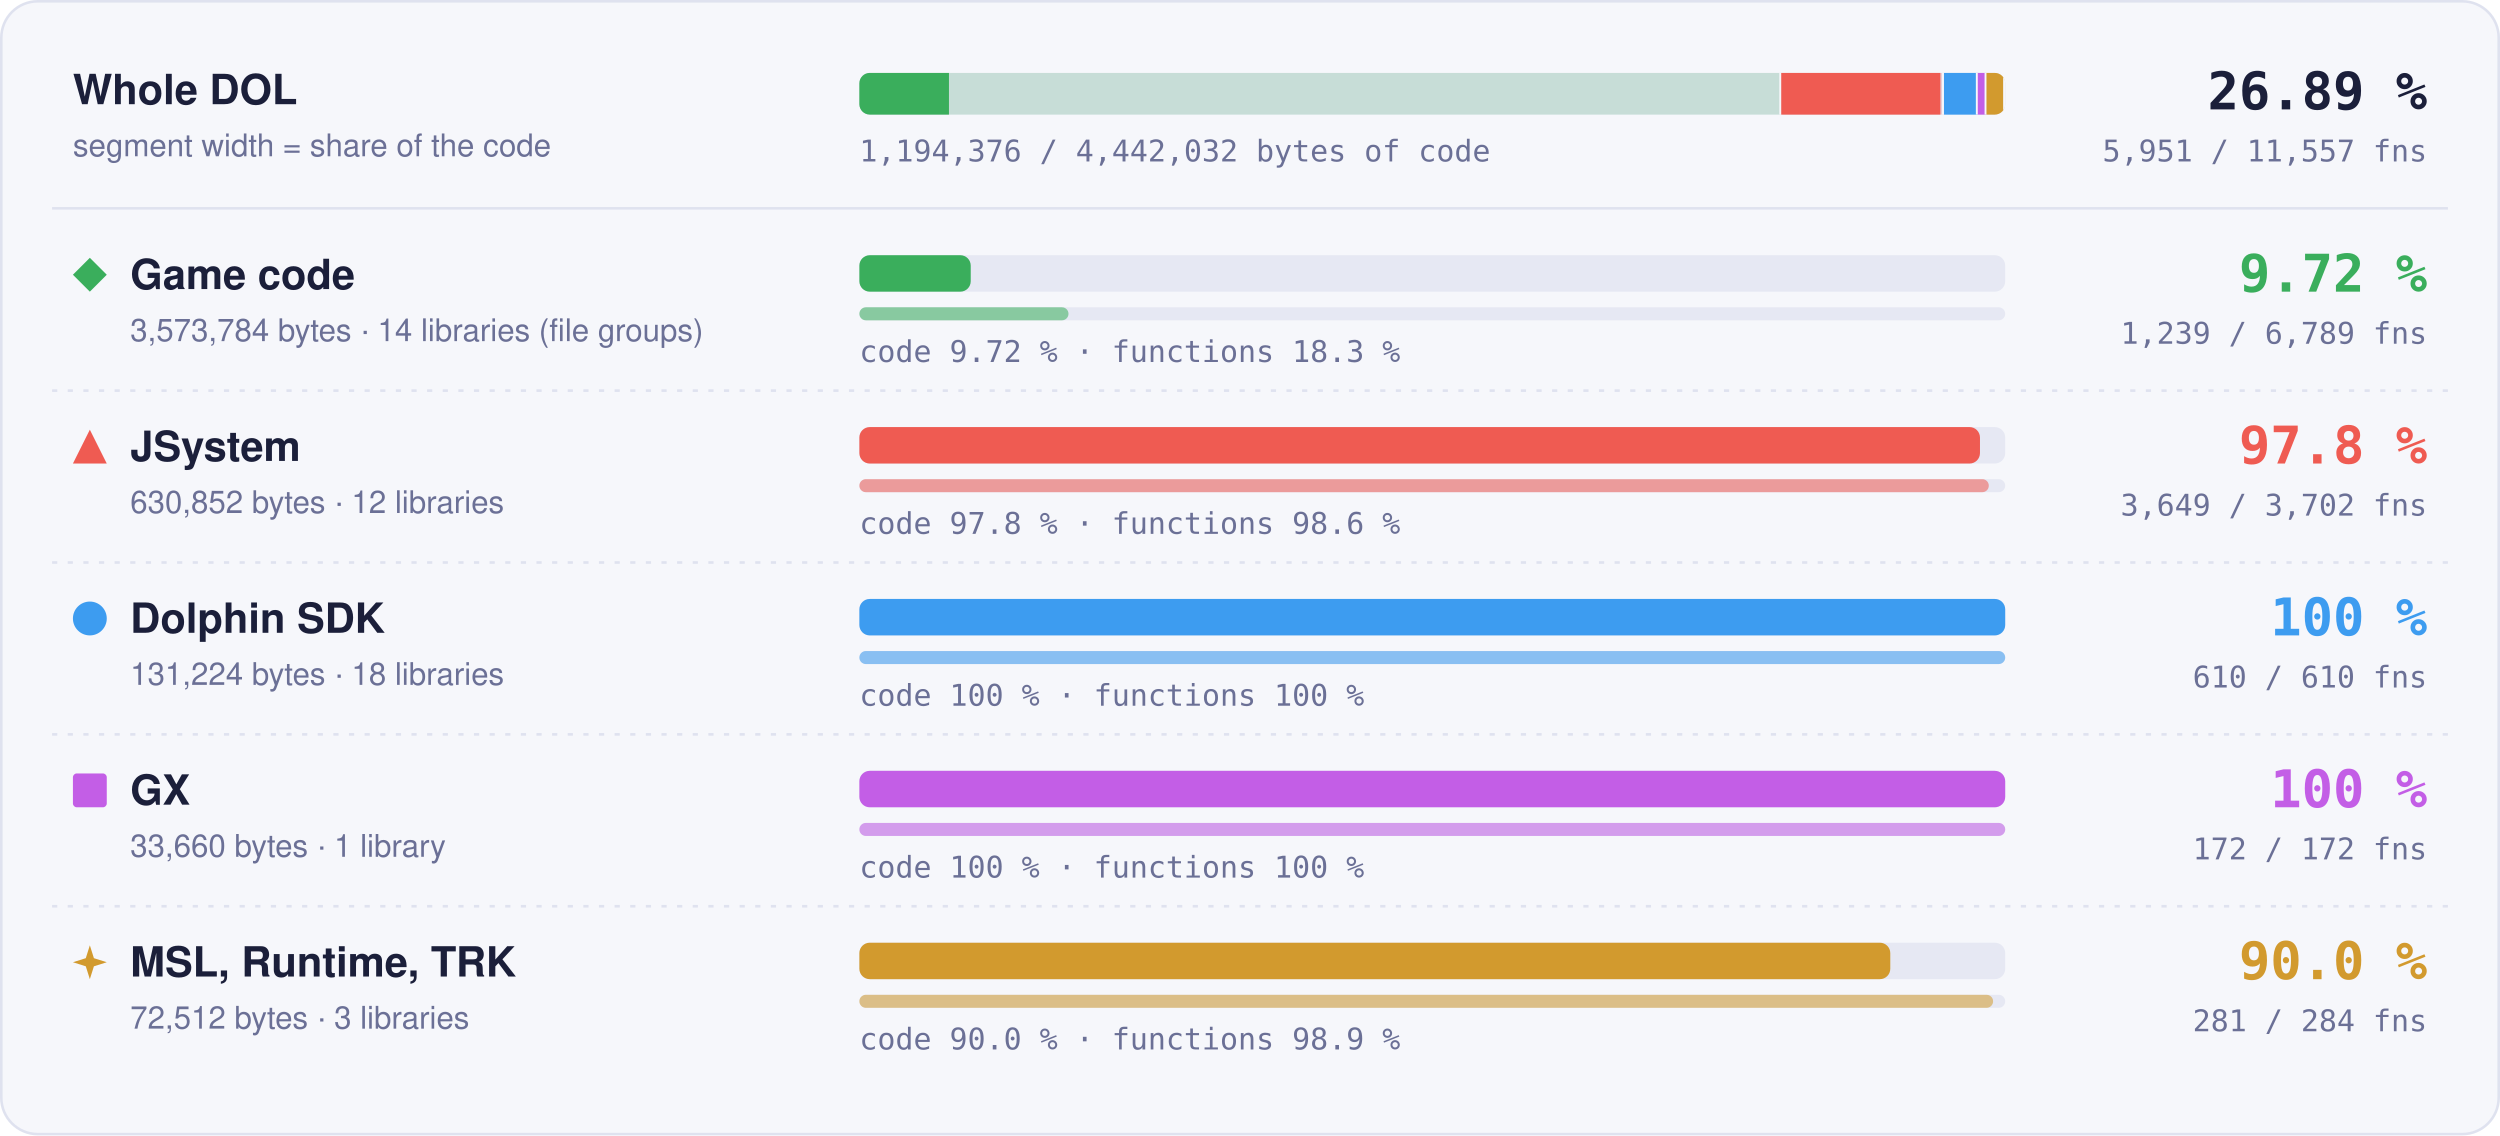
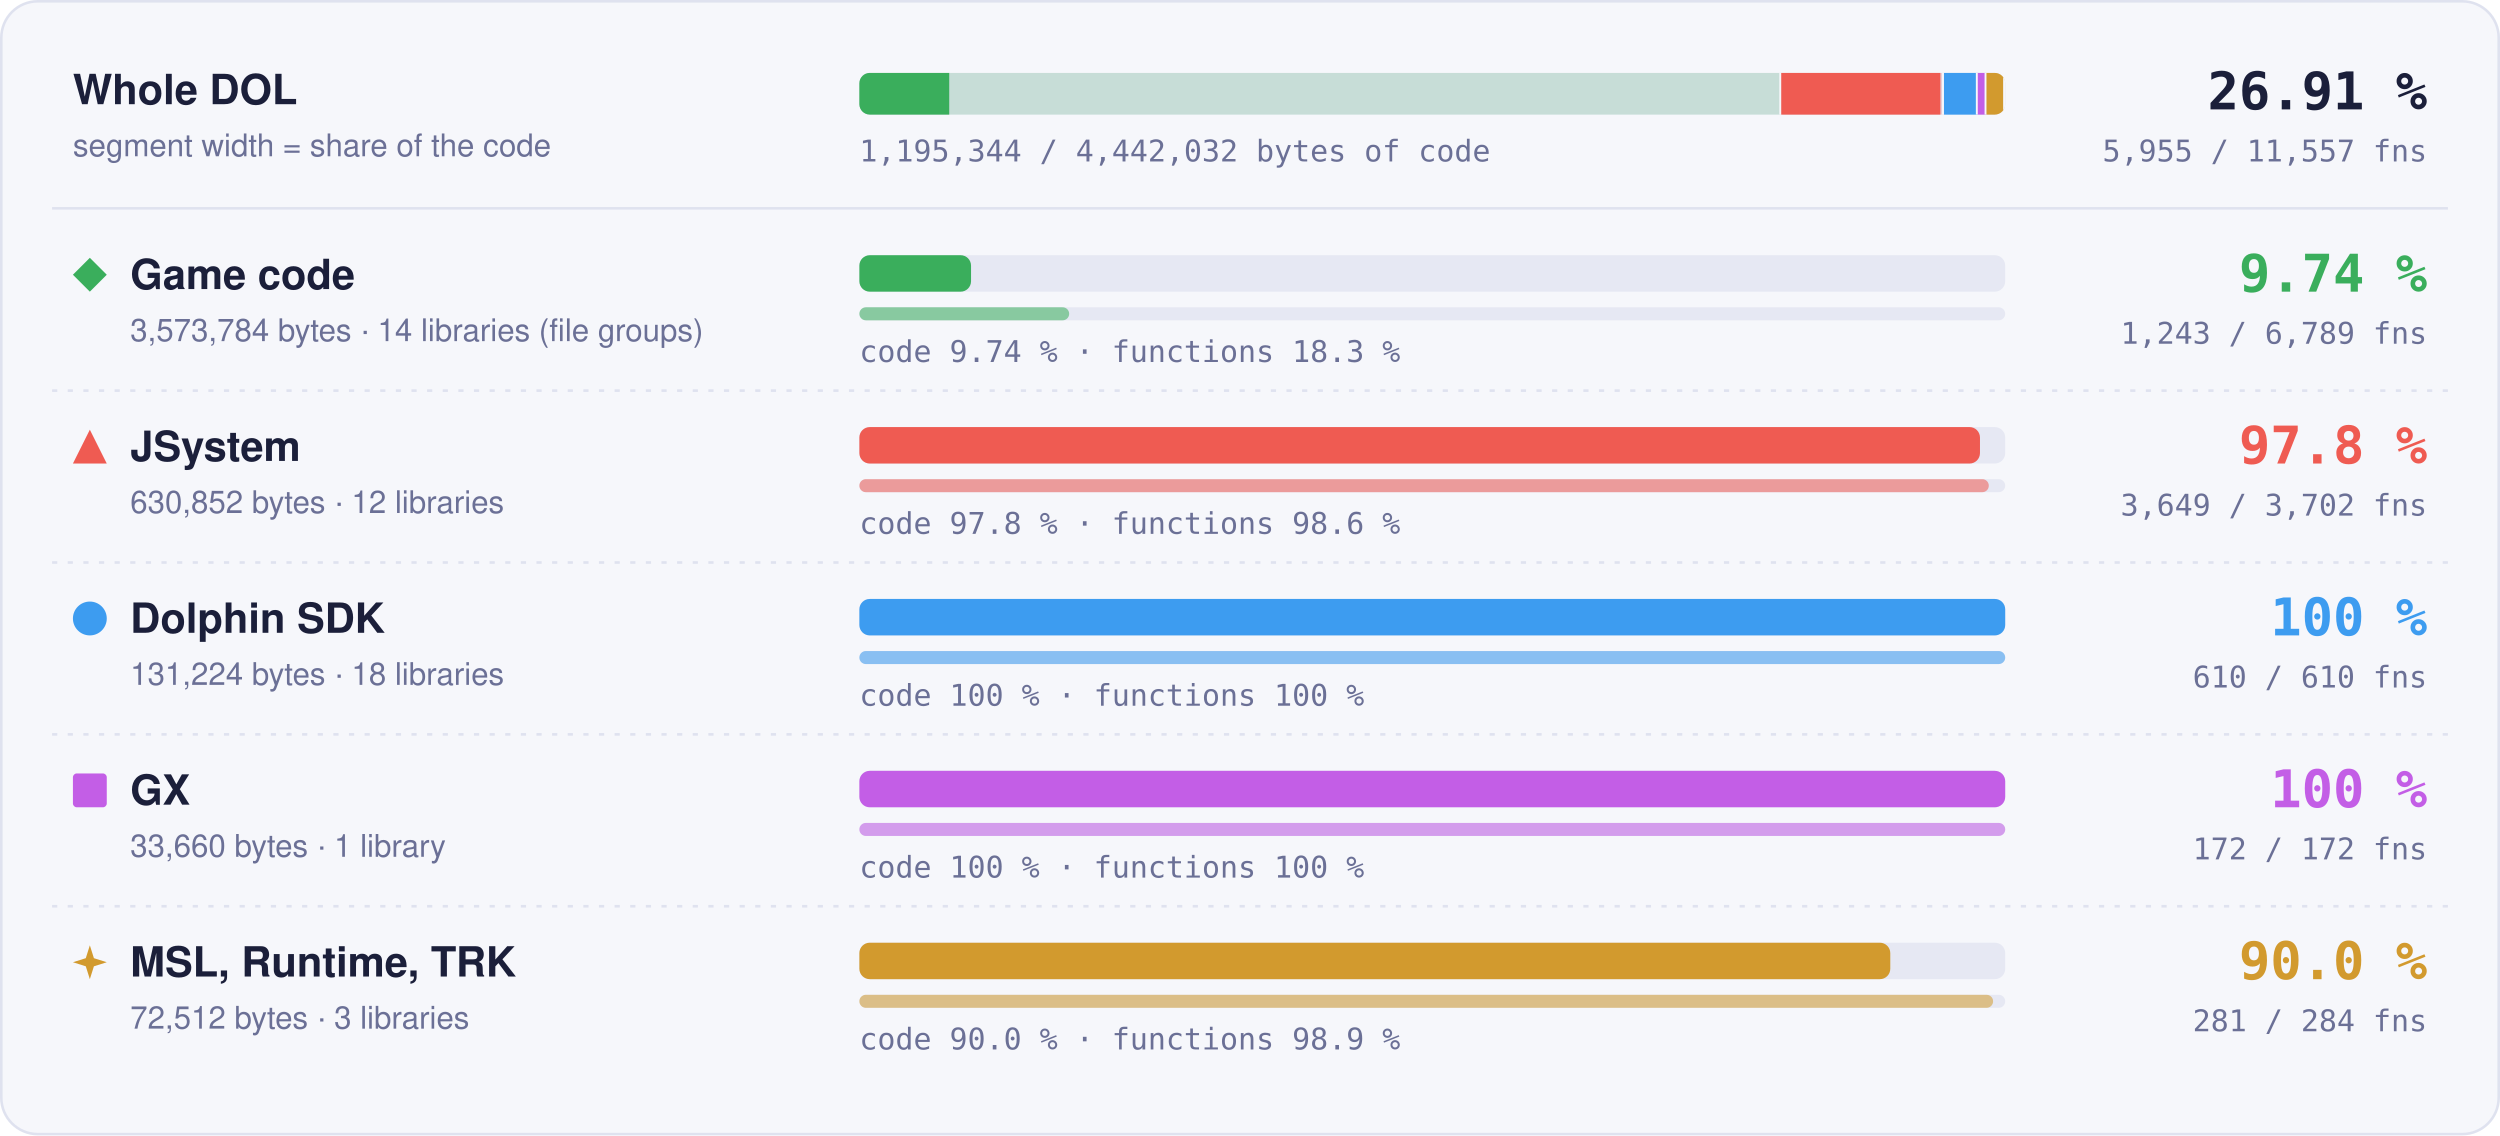
- <svg xmlns="http://www.w3.org/2000/svg" width="960" height="436" viewBox="0 0 960 436" role="img" aria-label="Matched code and functions per region: Game code 9.72 % of code, 1239 of 6789 functions; JSystem 97.8 % of code, 3649 of 3702 functions; Dolphin SDK 100 % of code, 610 of 610 functions; GX 100 % of code, 172 of 172 functions; MSL, Runtime, TRK 90.0 % of code, 281 of 284 functions">
+ <svg xmlns="http://www.w3.org/2000/svg" width="960" height="436" viewBox="0 0 960 436" role="img" aria-label="Matched code and functions per region: Game code 9.74 % of code, 1243 of 6789 functions; JSystem 97.8 % of code, 3649 of 3702 functions; Dolphin SDK 100 % of code, 610 of 610 functions; GX 100 % of code, 172 of 172 functions; MSL, Runtime, TRK 90.0 % of code, 281 of 284 functions">
  <style>text { font-family: -apple-system, BlinkMacSystemFont, 'Segoe UI', Helvetica, Arial, sans-serif; } .mono { font-family: ui-monospace, SFMono-Regular, 'SF Mono', Menlo, Consolas, monospace; } .grow { transform-box: fill-box; transform-origin: 0 50%; animation: grow 1.4s cubic-bezier(.2,.8,.2,1) both; } @keyframes grow { from { transform: scaleX(0); } } @media (prefers-reduced-motion: reduce) { * { animation: none !important; } }</style>
  <rect x="0.5" y="0.5" width="959" height="435" rx="14" fill="#f6f7fb" stroke="#dfe2ef" />
  <text x="28" y="40" font-size="16" font-weight="700" fill="#1b1f3a">Whole DOL</text>
  <text x="28" y="60" font-size="12" fill="#6b7096">segment width = share of the code</text>
  <rect x="330" y="28" width="440" height="16" rx="4" fill="#e6e8f3" />
  <clipPath id="wb">
    <rect x="330" y="28" width="440" height="16" rx="4" />
  </clipPath>
  <g clip-path="url(#wb)">
    <rect x="330.00" y="28" width="354.00" height="16" fill="#3aae5c" fill-opacity="0.18" />
-     <rect class="grow" x="330.00" y="28" width="34.40" height="16" fill="#3aae5c" />
+     <rect class="grow" x="330.00" y="28" width="34.50" height="16" fill="#3aae5c" />
    <rect x="683.25" y="28" width="1.5" height="16" fill="#f6f7fb" />
    <rect x="684.00" y="28" width="62.49" height="16" fill="#ef5b52" fill-opacity="0.18" />
    <rect class="grow" x="684.00" y="28" width="61.11" height="16" fill="#ef5b52" />
    <rect x="745.74" y="28" width="1.5" height="16" fill="#f6f7fb" />
    <rect x="746.49" y="28" width="13.00" height="16" fill="#3d9cf0" fill-opacity="0.18" />
    <rect class="grow" x="746.49" y="28" width="13.00" height="16" fill="#3d9cf0" />
    <rect x="758.73" y="28" width="1.5" height="16" fill="#f6f7fb" />
    <rect x="759.48" y="28" width="3.33" height="16" fill="#c35ee6" fill-opacity="0.18" />
    <rect class="grow" x="759.48" y="28" width="3.33" height="16" fill="#c35ee6" />
    <rect x="762.07" y="28" width="1.5" height="16" fill="#f6f7fb" />
    <rect x="762.82" y="28" width="7.18" height="16" fill="#d29a2e" fill-opacity="0.18" />
    <rect class="grow" x="762.82" y="28" width="6.46" height="16" fill="#d29a2e" />
    <rect x="769.25" y="28" width="1.5" height="16" fill="#f6f7fb" />
  </g>
-   <text x="932" y="42" text-anchor="end" class="mono" font-size="20" font-weight="700" fill="#1b1f3a">26.89 %</text>
-   <text x="932" y="62" text-anchor="end" class="mono" font-size="11.5" fill="#6b7096">5,951 / 11,557 fns</text>
-   <text x="330" y="62" class="mono" font-size="11.5" fill="#6b7096">1,194,376 / 4,442,032 bytes of code</text>
+   <text x="932" y="42" text-anchor="end" class="mono" font-size="20" font-weight="700" fill="#1b1f3a">26.91 %</text>
+   <text x="932" y="62" text-anchor="end" class="mono" font-size="11.5" fill="#6b7096">5,955 / 11,557 fns</text>
+   <text x="330" y="62" class="mono" font-size="11.5" fill="#6b7096">1,195,344 / 4,442,032 bytes of code</text>
  <line x1="20" x2="940" y1="80" y2="80" stroke="#dfe2ef" />
  <g fill="#3aae5c">
    <path d="M34.5 99L41 105.5L34.5 112L28 105.5Z" />
  </g>
  <text x="50" y="111" font-size="16" font-weight="700" fill="#1b1f3a">Game code</text>
  <text x="50" y="131" font-size="12" fill="#6b7096">3,573,784 bytes · 14 libraries (file groups)</text>
  <rect x="330" y="98" width="440" height="14" rx="4" fill="#e6e8f3" />
-   <rect class="grow" style="animation-delay:0.0s" x="330" y="98" width="42.76" height="14" rx="4" fill="#3aae5c" />
+   <rect class="grow" style="animation-delay:0.0s" x="330" y="98" width="42.88" height="14" rx="4" fill="#3aae5c" />
  <rect x="330" y="118" width="440" height="5" rx="2.5" fill="#e6e8f3" />
-   <rect class="grow" style="animation-delay:0.2s" x="330" y="118" width="80.30" height="5" rx="2.5" fill="#3aae5c" fill-opacity="0.55" />
-   <text x="330" y="139" class="mono" font-size="11.5" fill="#6b7096">code 9.72 % · functions 18.3 %</text>
-   <text x="932" y="112" text-anchor="end" class="mono" font-size="20" font-weight="700" fill="#3aae5c">9.72 %</text>
-   <text x="932" y="132" text-anchor="end" class="mono" font-size="11.5" fill="#6b7096">1,239 / 6,789 fns</text>
+   <rect class="grow" style="animation-delay:0.2s" x="330" y="118" width="80.56" height="5" rx="2.5" fill="#3aae5c" fill-opacity="0.55" />
+   <text x="330" y="139" class="mono" font-size="11.5" fill="#6b7096">code 9.74 % · functions 18.3 %</text>
+   <text x="932" y="112" text-anchor="end" class="mono" font-size="20" font-weight="700" fill="#3aae5c">9.74 %</text>
+   <text x="932" y="132" text-anchor="end" class="mono" font-size="11.5" fill="#6b7096">1,243 / 6,789 fns</text>
  <line x1="20" x2="940" y1="150" y2="150" stroke="#dfe2ef" stroke-dasharray="2 4" />
  <g fill="#ef5b52">
    <path d="M34.5 165L41 178L28 178Z" />
  </g>
  <text x="50" y="177" font-size="16" font-weight="700" fill="#1b1f3a">JSystem</text>
  <text x="50" y="197" font-size="12" fill="#6b7096">630,852 bytes · 12 libraries</text>
  <rect x="330" y="164" width="440" height="14" rx="4" fill="#e6e8f3" />
  <rect class="grow" style="animation-delay:0.1s" x="330" y="164" width="430.31" height="14" rx="4" fill="#ef5b52" />
  <rect x="330" y="184" width="440" height="5" rx="2.5" fill="#e6e8f3" />
  <rect class="grow" style="animation-delay:0.3s" x="330" y="184" width="433.70" height="5" rx="2.5" fill="#ef5b52" fill-opacity="0.55" />
  <text x="330" y="205" class="mono" font-size="11.5" fill="#6b7096">code 97.8 % · functions 98.6 %</text>
  <text x="932" y="178" text-anchor="end" class="mono" font-size="20" font-weight="700" fill="#ef5b52">97.8 %</text>
  <text x="932" y="198" text-anchor="end" class="mono" font-size="11.5" fill="#6b7096">3,649 / 3,702 fns</text>
  <line x1="20" x2="940" y1="216" y2="216" stroke="#dfe2ef" stroke-dasharray="2 4" />
  <g fill="#3d9cf0">
    <circle cx="34.5" cy="237.5" r="6.5" />
  </g>
  <text x="50" y="243" font-size="16" font-weight="700" fill="#1b1f3a">Dolphin SDK</text>
  <text x="50" y="263" font-size="12" fill="#6b7096">131,224 bytes · 18 libraries</text>
  <rect x="330" y="230" width="440" height="14" rx="4" fill="#e6e8f3" />
  <rect class="grow" style="animation-delay:0.2s" x="330" y="230" width="440.00" height="14" rx="4" fill="#3d9cf0" />
  <rect x="330" y="250" width="440" height="5" rx="2.5" fill="#e6e8f3" />
  <rect class="grow" style="animation-delay:0.4s" x="330" y="250" width="440.00" height="5" rx="2.5" fill="#3d9cf0" fill-opacity="0.55" />
  <text x="330" y="271" class="mono" font-size="11.5" fill="#6b7096">code 100 % · functions 100 %</text>
  <text x="932" y="244" text-anchor="end" class="mono" font-size="20" font-weight="700" fill="#3d9cf0">100 %</text>
  <text x="932" y="264" text-anchor="end" class="mono" font-size="11.5" fill="#6b7096">610 / 610 fns</text>
  <line x1="20" x2="940" y1="282" y2="282" stroke="#dfe2ef" stroke-dasharray="2 4" />
  <g fill="#c35ee6">
    <rect x="28" y="297" width="13" height="13" rx="1.5" />
  </g>
  <text x="50" y="309" font-size="16" font-weight="700" fill="#1b1f3a">GX</text>
  <text x="50" y="329" font-size="12" fill="#6b7096">33,660 bytes · 1 library</text>
  <rect x="330" y="296" width="440" height="14" rx="4" fill="#e6e8f3" />
  <rect class="grow" style="animation-delay:0.3s" x="330" y="296" width="440.00" height="14" rx="4" fill="#c35ee6" />
  <rect x="330" y="316" width="440" height="5" rx="2.5" fill="#e6e8f3" />
  <rect class="grow" style="animation-delay:0.5s" x="330" y="316" width="440.00" height="5" rx="2.5" fill="#c35ee6" fill-opacity="0.55" />
  <text x="330" y="337" class="mono" font-size="11.5" fill="#6b7096">code 100 % · functions 100 %</text>
  <text x="932" y="310" text-anchor="end" class="mono" font-size="20" font-weight="700" fill="#c35ee6">100 %</text>
  <text x="932" y="330" text-anchor="end" class="mono" font-size="11.5" fill="#6b7096">172 / 172 fns</text>
  <line x1="20" x2="940" y1="348" y2="348" stroke="#dfe2ef" stroke-dasharray="2 4" />
  <g fill="#d29a2e">
    <path d="M34.5 363L36.06 367.94L41 369.5L36.06 371.06L34.5 376L32.94 371.06L28 369.5L32.94 367.94Z" />
  </g>
  <text x="50" y="375" font-size="16" font-weight="700" fill="#1b1f3a">MSL, Runtime, TRK</text>
  <text x="50" y="395" font-size="12" fill="#6b7096">72,512 bytes · 3 libraries</text>
  <rect x="330" y="362" width="440" height="14" rx="4" fill="#e6e8f3" />
  <rect class="grow" style="animation-delay:0.4s" x="330" y="362" width="395.87" height="14" rx="4" fill="#d29a2e" />
  <rect x="330" y="382" width="440" height="5" rx="2.5" fill="#e6e8f3" />
  <rect class="grow" style="animation-delay:0.6s" x="330" y="382" width="435.35" height="5" rx="2.5" fill="#d29a2e" fill-opacity="0.55" />
  <text x="330" y="403" class="mono" font-size="11.5" fill="#6b7096">code 90.0 % · functions 98.9 %</text>
  <text x="932" y="376" text-anchor="end" class="mono" font-size="20" font-weight="700" fill="#d29a2e">90.0 %</text>
  <text x="932" y="396" text-anchor="end" class="mono" font-size="11.5" fill="#6b7096">281 / 284 fns</text>
</svg>
